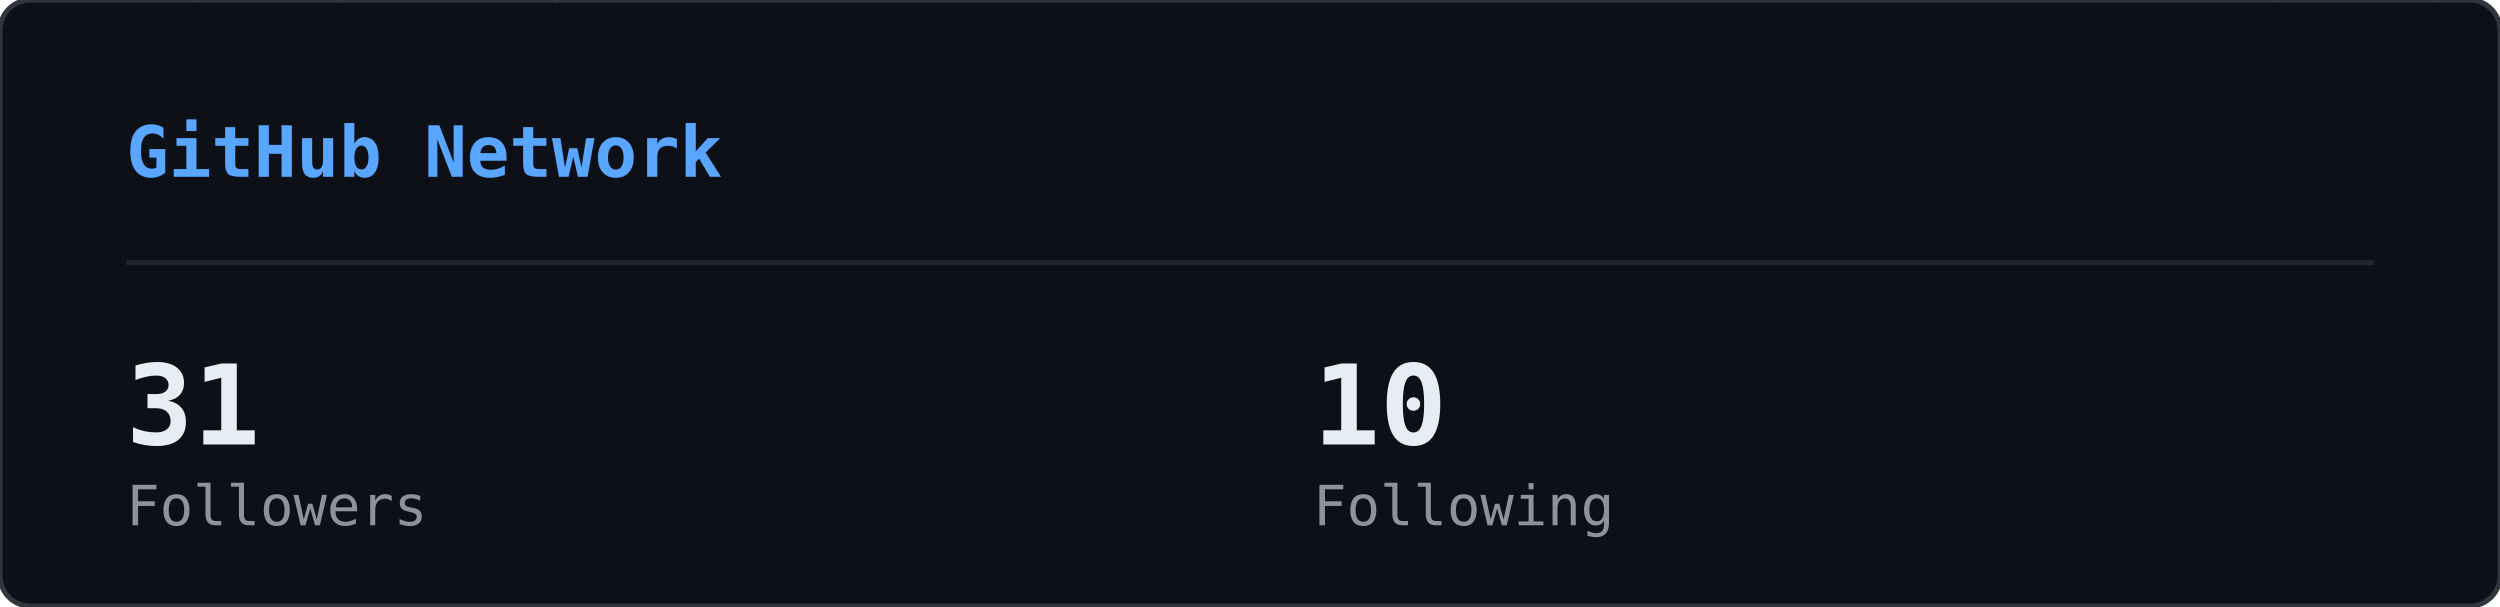
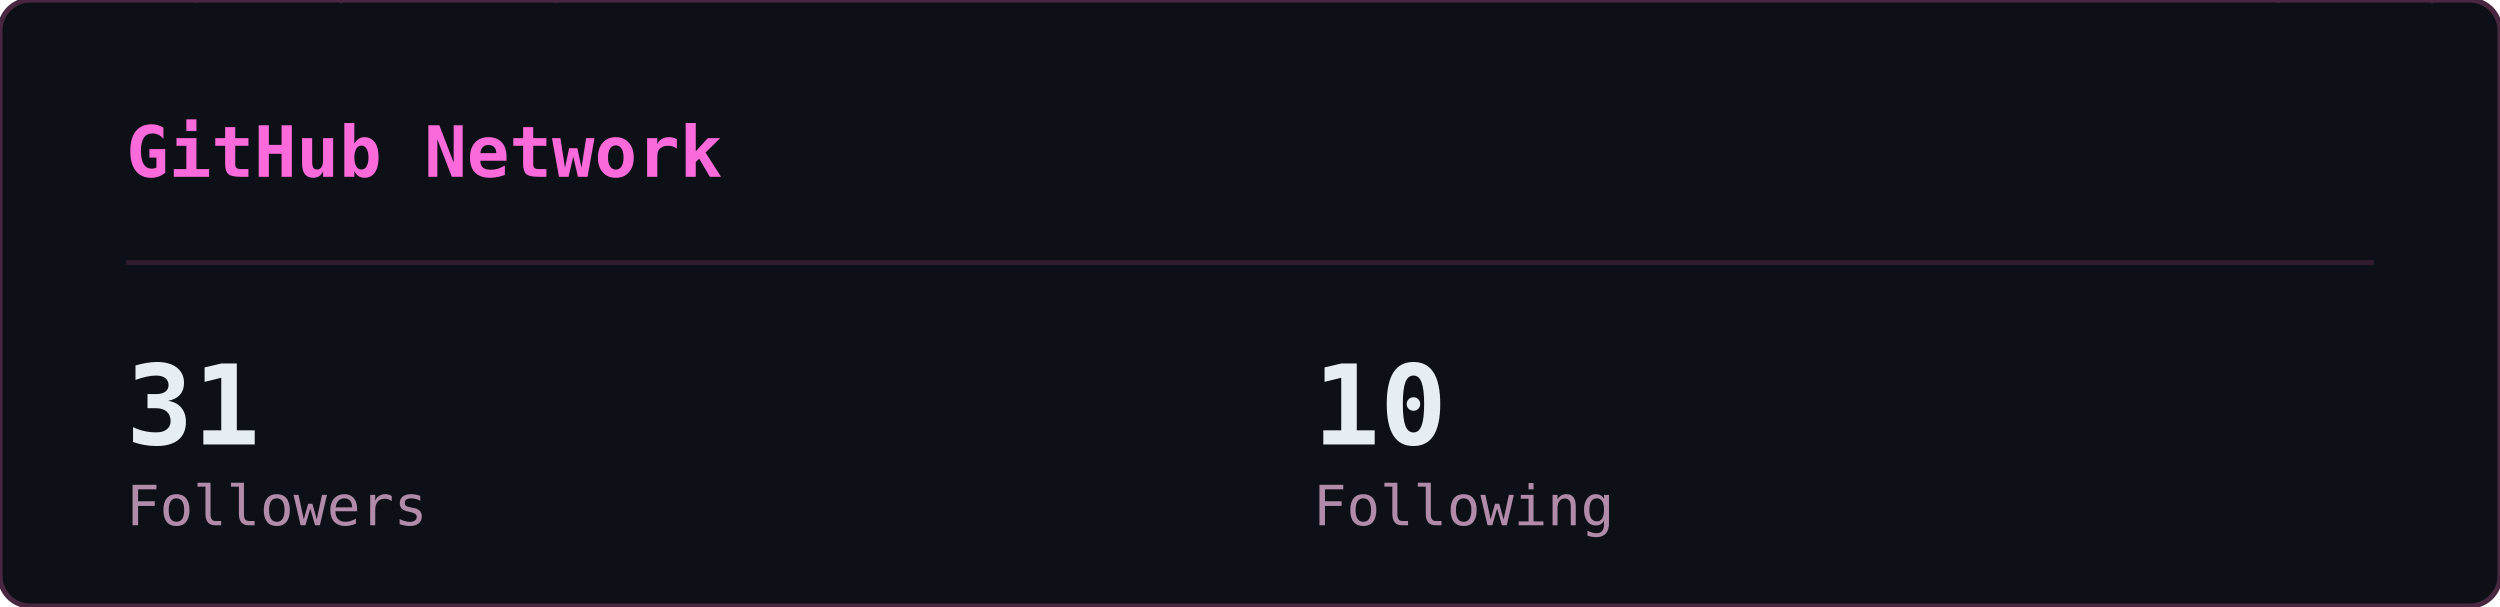
<svg xmlns="http://www.w3.org/2000/svg" width="495" height="120" viewBox="0 0 495 120">
  <defs>
    <clipPath id="gso-clip">
      <rect width="495" height="120" rx="6" />
    </clipPath>
  </defs>
  <rect width="495" height="120" rx="6" fill="#0d1117" />
  <g clip-path="url(#gso-clip)">
    <g opacity="0.22">
      <style>@keyframes gso0{from{transform:translateY(-88px)}to{transform:translateY(134px)}}@keyframes gso1{from{transform:translateY(-74px)}to{transform:translateY(134px)}}@keyframes gso2{from{transform:translateY(-60px)}to{transform:translateY(134px)}}@keyframes gso3{from{transform:translateY(-88px)}to{transform:translateY(134px)}}@keyframes gso4{from{transform:translateY(-60px)}to{transform:translateY(134px)}}@keyframes gso5{from{transform:translateY(-60px)}to{transform:translateY(134px)}}@keyframes gso6{from{transform:translateY(-46px)}to{transform:translateY(134px)}}@keyframes gso7{from{transform:translateY(-74px)}to{transform:translateY(134px)}}@keyframes gso8{from{transform:translateY(-46px)}to{transform:translateY(134px)}}@keyframes gso9{from{transform:translateY(-60px)}to{transform:translateY(134px)}}@keyframes gso10{from{transform:translateY(-60px)}to{transform:translateY(134px)}}@keyframes gso11{from{transform:translateY(-88px)}to{transform:translateY(134px)}}@keyframes gso12{from{transform:translateY(-60px)}to{transform:translateY(134px)}}@keyframes gso13{from{transform:translateY(-60px)}to{transform:translateY(134px)}}@keyframes gso14{from{transform:translateY(-46px)}to{transform:translateY(134px)}}@keyframes gso15{from{transform:translateY(-46px)}to{transform:translateY(134px)}}@keyframes gso16{from{transform:translateY(-74px)}to{transform:translateY(134px)}}@keyframes gso17{from{transform:translateY(-46px)}to{transform:translateY(134px)}}@keyframes gso18{from{transform:translateY(-46px)}to{transform:translateY(134px)}}@keyframes gso19{from{transform:translateY(-60px)}to{transform:translateY(134px)}}@keyframes gso20{from{transform:translateY(-74px)}to{transform:translateY(134px)}}@keyframes gso21{from{transform:translateY(-60px)}to{transform:translateY(134px)}}@keyframes gso22{from{transform:translateY(-60px)}to{transform:translateY(134px)}}@keyframes gso23{from{transform:translateY(-60px)}to{transform:translateY(134px)}}@keyframes gso24{from{transform:translateY(-60px)}to{transform:translateY(134px)}}@keyframes gso25{from{transform:translateY(-88px)}to{transform:translateY(134px)}}@keyframes gso26{from{transform:translateY(-74px)}to{transform:translateY(134px)}}@keyframes gso27{from{transform:translateY(-74px)}to{transform:translateY(134px)}}@keyframes gso28{from{transform:translateY(-60px)}to{transform:translateY(134px)}}@keyframes gso29{from{transform:translateY(-74px)}to{transform:translateY(134px)}}@keyframes gso30{from{transform:translateY(-74px)}to{transform:translateY(134px)}}@keyframes gso31{from{transform:translateY(-74px)}to{transform:translateY(134px)}}@keyframes gso32{from{transform:translateY(-88px)}to{transform:translateY(134px)}}@keyframes gso33{from{transform:translateY(-74px)}to{transform:translateY(134px)}}@keyframes gso34{from{transform:translateY(-60px)}to{transform:translateY(134px)}}@keyframes gso35{from{transform:translateY(-60px)}to{transform:translateY(134px)}}@keyframes gso36{from{transform:translateY(-46px)}to{transform:translateY(134px)}}@keyframes gso37{from{transform:translateY(-88px)}to{transform:translateY(134px)}}</style>
      <g style="animation:gso0 1.82s linear infinite;animation-delay:-1.63s">
        <text x="30" y="0" font-family="monospace" font-size="12" fill="#ff4fd8">ｽ</text>
        <text x="30" y="-14" font-family="monospace" font-size="12" fill="#ff4fd8" opacity="0.86">ﾈ</text>
        <text x="30" y="-28" font-family="monospace" font-size="12" fill="#ff4fd8" opacity="0.71">ﾔ</text>
        <text x="30" y="-42" font-family="monospace" font-size="12" fill="#ff4fd8" opacity="0.57">ﾋ</text>
        <text x="30" y="-56" font-family="monospace" font-size="12" fill="#ff4fd8" opacity="0.43">ﾉ</text>
        <text x="30" y="-70" font-family="monospace" font-size="12" fill="#ff4fd8" opacity="0.29">ｱ</text>
        <text x="30" y="-84" font-family="monospace" font-size="12" fill="#ff4fd8" opacity="0.14">ｾ</text>
      </g>
      <g style="animation:gso1 1.52s linear infinite;animation-delay:-0.54s">
        <text x="421" y="0" font-family="monospace" font-size="12" fill="#ff4fd8">ﾙ</text>
        <text x="421" y="-14" font-family="monospace" font-size="12" fill="#ff4fd8" opacity="0.83">ﾆ</text>
        <text x="421" y="-28" font-family="monospace" font-size="12" fill="#ff4fd8" opacity="0.67">ﾈ</text>
        <text x="421" y="-42" font-family="monospace" font-size="12" fill="#ff4fd8" opacity="0.50">ﾀ</text>
        <text x="421" y="-56" font-family="monospace" font-size="12" fill="#ff4fd8" opacity="0.33">ﾄ</text>
        <text x="421" y="-70" font-family="monospace" font-size="12" fill="#ff4fd8" opacity="0.17">ﾀ</text>
      </g>
      <g style="animation:gso2 3.02s linear infinite;animation-delay:-2.94s">
        <text x="60" y="0" font-family="monospace" font-size="12" fill="#ff4fd8">1</text>
        <text x="60" y="-14" font-family="monospace" font-size="12" fill="#ff4fd8" opacity="0.80">1</text>
        <text x="60" y="-28" font-family="monospace" font-size="12" fill="#ff4fd8" opacity="0.60">ｲ</text>
        <text x="60" y="-42" font-family="monospace" font-size="12" fill="#ff4fd8" opacity="0.40">ﾋ</text>
        <text x="60" y="-56" font-family="monospace" font-size="12" fill="#ff4fd8" opacity="0.20">ﾝ</text>
      </g>
      <g style="animation:gso3 3.17s linear infinite;animation-delay:-0.73s">
        <text x="371" y="0" font-family="monospace" font-size="12" fill="#ff4fd8">ﾏ</text>
        <text x="371" y="-14" font-family="monospace" font-size="12" fill="#ff4fd8" opacity="0.86">5</text>
        <text x="371" y="-28" font-family="monospace" font-size="12" fill="#ff4fd8" opacity="0.71">ｴ</text>
        <text x="371" y="-42" font-family="monospace" font-size="12" fill="#ff4fd8" opacity="0.57">ﾗ</text>
        <text x="371" y="-56" font-family="monospace" font-size="12" fill="#ff4fd8" opacity="0.43">ﾃ</text>
        <text x="371" y="-70" font-family="monospace" font-size="12" fill="#ff4fd8" opacity="0.29">ｪ</text>
        <text x="371" y="-84" font-family="monospace" font-size="12" fill="#ff4fd8" opacity="0.14">ﾜ</text>
      </g>
      <g style="animation:gso4 2.93s linear infinite;animation-delay:-1.23s">
        <text x="123" y="0" font-family="monospace" font-size="12" fill="#ff4fd8">ﾊ</text>
        <text x="123" y="-14" font-family="monospace" font-size="12" fill="#ff4fd8" opacity="0.80">ｶ</text>
        <text x="123" y="-28" font-family="monospace" font-size="12" fill="#ff4fd8" opacity="0.60">ﾐ</text>
        <text x="123" y="-42" font-family="monospace" font-size="12" fill="#ff4fd8" opacity="0.40">8</text>
        <text x="123" y="-56" font-family="monospace" font-size="12" fill="#ff4fd8" opacity="0.20">0</text>
      </g>
      <g style="animation:gso5 2.24s linear infinite;animation-delay:-1.36s">
        <text x="163" y="0" font-family="monospace" font-size="12" fill="#ff4fd8">ﾆ</text>
        <text x="163" y="-14" font-family="monospace" font-size="12" fill="#ff4fd8" opacity="0.80">9</text>
        <text x="163" y="-28" font-family="monospace" font-size="12" fill="#ff4fd8" opacity="0.60">ﾛ</text>
        <text x="163" y="-42" font-family="monospace" font-size="12" fill="#ff4fd8" opacity="0.40">3</text>
        <text x="163" y="-56" font-family="monospace" font-size="12" fill="#ff4fd8" opacity="0.20">3</text>
      </g>
      <g style="animation:gso6 2.39s linear infinite;animation-delay:-0.15s">
        <text x="260" y="0" font-family="monospace" font-size="12" fill="#ff4fd8">ｻ</text>
        <text x="260" y="-14" font-family="monospace" font-size="12" fill="#ff4fd8" opacity="0.75">ｿ</text>
        <text x="260" y="-28" font-family="monospace" font-size="12" fill="#ff4fd8" opacity="0.50">1</text>
        <text x="260" y="-42" font-family="monospace" font-size="12" fill="#ff4fd8" opacity="0.25">ﾇ</text>
      </g>
      <g style="animation:gso7 2.76s linear infinite;animation-delay:-1.27s">
        <text x="392" y="0" font-family="monospace" font-size="12" fill="#ff4fd8">ｿ</text>
        <text x="392" y="-14" font-family="monospace" font-size="12" fill="#ff4fd8" opacity="0.83">ｫ</text>
        <text x="392" y="-28" font-family="monospace" font-size="12" fill="#ff4fd8" opacity="0.67">ﾛ</text>
        <text x="392" y="-42" font-family="monospace" font-size="12" fill="#ff4fd8" opacity="0.50">3</text>
        <text x="392" y="-56" font-family="monospace" font-size="12" fill="#ff4fd8" opacity="0.33">ﾍ</text>
        <text x="392" y="-70" font-family="monospace" font-size="12" fill="#ff4fd8" opacity="0.17">ﾋ</text>
      </g>
      <g style="animation:gso8 2.33s linear infinite;animation-delay:-0.93s">
        <text x="352" y="0" font-family="monospace" font-size="12" fill="#ff4fd8">ﾁ</text>
        <text x="352" y="-14" font-family="monospace" font-size="12" fill="#ff4fd8" opacity="0.75">ﾕ</text>
        <text x="352" y="-28" font-family="monospace" font-size="12" fill="#ff4fd8" opacity="0.50">ｮ</text>
        <text x="352" y="-42" font-family="monospace" font-size="12" fill="#ff4fd8" opacity="0.25">ﾂ</text>
      </g>
      <g style="animation:gso9 2.78s linear infinite;animation-delay:-1.40s">
        <text x="351" y="0" font-family="monospace" font-size="12" fill="#ff4fd8">ｴ</text>
        <text x="351" y="-14" font-family="monospace" font-size="12" fill="#ff4fd8" opacity="0.80">8</text>
        <text x="351" y="-28" font-family="monospace" font-size="12" fill="#ff4fd8" opacity="0.60">ﾖ</text>
        <text x="351" y="-42" font-family="monospace" font-size="12" fill="#ff4fd8" opacity="0.40">ｺ</text>
        <text x="351" y="-56" font-family="monospace" font-size="12" fill="#ff4fd8" opacity="0.20">ｬ</text>
      </g>
      <g style="animation:gso10 1.74s linear infinite;animation-delay:-1.52s">
        <text x="39" y="0" font-family="monospace" font-size="12" fill="#ff4fd8">ﾆ</text>
        <text x="39" y="-14" font-family="monospace" font-size="12" fill="#ff4fd8" opacity="0.80">ﾘ</text>
        <text x="39" y="-28" font-family="monospace" font-size="12" fill="#ff4fd8" opacity="0.60">ﾕ</text>
        <text x="39" y="-42" font-family="monospace" font-size="12" fill="#ff4fd8" opacity="0.40">ﾈ</text>
        <text x="39" y="-56" font-family="monospace" font-size="12" fill="#ff4fd8" opacity="0.20">7</text>
      </g>
      <g style="animation:gso11 2.28s linear infinite;animation-delay:-0.45s">
        <text x="321" y="0" font-family="monospace" font-size="12" fill="#ff4fd8">5</text>
        <text x="321" y="-14" font-family="monospace" font-size="12" fill="#ff4fd8" opacity="0.86">ｼ</text>
        <text x="321" y="-28" font-family="monospace" font-size="12" fill="#ff4fd8" opacity="0.71">6</text>
        <text x="321" y="-42" font-family="monospace" font-size="12" fill="#ff4fd8" opacity="0.57">ﾘ</text>
        <text x="321" y="-56" font-family="monospace" font-size="12" fill="#ff4fd8" opacity="0.43">ﾐ</text>
        <text x="321" y="-70" font-family="monospace" font-size="12" fill="#ff4fd8" opacity="0.29">ｵ</text>
        <text x="321" y="-84" font-family="monospace" font-size="12" fill="#ff4fd8" opacity="0.14">ﾕ</text>
      </g>
      <g style="animation:gso12 2.81s linear infinite;animation-delay:-0.41s">
        <text x="417" y="0" font-family="monospace" font-size="12" fill="#ff4fd8">5</text>
        <text x="417" y="-14" font-family="monospace" font-size="12" fill="#ff4fd8" opacity="0.80">ﾉ</text>
        <text x="417" y="-28" font-family="monospace" font-size="12" fill="#ff4fd8" opacity="0.60">5</text>
        <text x="417" y="-42" font-family="monospace" font-size="12" fill="#ff4fd8" opacity="0.40">ｯ</text>
        <text x="417" y="-56" font-family="monospace" font-size="12" fill="#ff4fd8" opacity="0.20">ｯ</text>
      </g>
      <g style="animation:gso13 2.14s linear infinite;animation-delay:-1.94s">
        <text x="323" y="0" font-family="monospace" font-size="12" fill="#ff4fd8">ﾗ</text>
        <text x="323" y="-14" font-family="monospace" font-size="12" fill="#ff4fd8" opacity="0.80">ｭ</text>
        <text x="323" y="-28" font-family="monospace" font-size="12" fill="#ff4fd8" opacity="0.60">1</text>
        <text x="323" y="-42" font-family="monospace" font-size="12" fill="#ff4fd8" opacity="0.40">ﾔ</text>
        <text x="323" y="-56" font-family="monospace" font-size="12" fill="#ff4fd8" opacity="0.20">8</text>
      </g>
      <g style="animation:gso14 2.41s linear infinite;animation-delay:-0.18s">
        <text x="107" y="0" font-family="monospace" font-size="12" fill="#ff4fd8">ｨ</text>
        <text x="107" y="-14" font-family="monospace" font-size="12" fill="#ff4fd8" opacity="0.75">ﾑ</text>
        <text x="107" y="-28" font-family="monospace" font-size="12" fill="#ff4fd8" opacity="0.50">ﾇ</text>
        <text x="107" y="-42" font-family="monospace" font-size="12" fill="#ff4fd8" opacity="0.25">ｦ</text>
      </g>
      <g style="animation:gso15 2.38s linear infinite;animation-delay:-0.08s">
        <text x="480" y="0" font-family="monospace" font-size="12" fill="#ff4fd8">ﾀ</text>
        <text x="480" y="-14" font-family="monospace" font-size="12" fill="#ff4fd8" opacity="0.75">ｺ</text>
        <text x="480" y="-28" font-family="monospace" font-size="12" fill="#ff4fd8" opacity="0.50">ｪ</text>
        <text x="480" y="-42" font-family="monospace" font-size="12" fill="#ff4fd8" opacity="0.25">ｱ</text>
      </g>
      <g style="animation:gso16 3.11s linear infinite;animation-delay:-0.54s">
        <text x="354" y="0" font-family="monospace" font-size="12" fill="#ff4fd8">ﾑ</text>
        <text x="354" y="-14" font-family="monospace" font-size="12" fill="#ff4fd8" opacity="0.83">3</text>
        <text x="354" y="-28" font-family="monospace" font-size="12" fill="#ff4fd8" opacity="0.67">ﾄ</text>
        <text x="354" y="-42" font-family="monospace" font-size="12" fill="#ff4fd8" opacity="0.50">ｫ</text>
        <text x="354" y="-56" font-family="monospace" font-size="12" fill="#ff4fd8" opacity="0.33">ﾜ</text>
        <text x="354" y="-70" font-family="monospace" font-size="12" fill="#ff4fd8" opacity="0.17">ｳ</text>
      </g>
      <g style="animation:gso17 1.69s linear infinite;animation-delay:-1.48s">
        <text x="448" y="0" font-family="monospace" font-size="12" fill="#ff4fd8">ﾈ</text>
        <text x="448" y="-14" font-family="monospace" font-size="12" fill="#ff4fd8" opacity="0.75">8</text>
        <text x="448" y="-28" font-family="monospace" font-size="12" fill="#ff4fd8" opacity="0.50">ﾝ</text>
        <text x="448" y="-42" font-family="monospace" font-size="12" fill="#ff4fd8" opacity="0.25">ｹ</text>
      </g>
      <g style="animation:gso18 1.52s linear infinite;animation-delay:-1.19s">
        <text x="456" y="0" font-family="monospace" font-size="12" fill="#ff4fd8">7</text>
        <text x="456" y="-14" font-family="monospace" font-size="12" fill="#ff4fd8" opacity="0.75">ｼ</text>
        <text x="456" y="-28" font-family="monospace" font-size="12" fill="#ff4fd8" opacity="0.50">1</text>
        <text x="456" y="-42" font-family="monospace" font-size="12" fill="#ff4fd8" opacity="0.25">ｦ</text>
      </g>
      <g style="animation:gso19 2.55s linear infinite;animation-delay:-0.15s">
        <text x="357" y="0" font-family="monospace" font-size="12" fill="#ff4fd8">ﾂ</text>
        <text x="357" y="-14" font-family="monospace" font-size="12" fill="#ff4fd8" opacity="0.80">ﾖ</text>
        <text x="357" y="-28" font-family="monospace" font-size="12" fill="#ff4fd8" opacity="0.60">ｭ</text>
        <text x="357" y="-42" font-family="monospace" font-size="12" fill="#ff4fd8" opacity="0.40">ﾀ</text>
        <text x="357" y="-56" font-family="monospace" font-size="12" fill="#ff4fd8" opacity="0.20">ﾅ</text>
      </g>
      <g style="animation:gso20 2.52s linear infinite;animation-delay:-2.24s">
        <text x="388" y="0" font-family="monospace" font-size="12" fill="#ff4fd8">ﾖ</text>
        <text x="388" y="-14" font-family="monospace" font-size="12" fill="#ff4fd8" opacity="0.83">ﾏ</text>
        <text x="388" y="-28" font-family="monospace" font-size="12" fill="#ff4fd8" opacity="0.67">ﾐ</text>
        <text x="388" y="-42" font-family="monospace" font-size="12" fill="#ff4fd8" opacity="0.50">ﾌ</text>
        <text x="388" y="-56" font-family="monospace" font-size="12" fill="#ff4fd8" opacity="0.33">ﾙ</text>
        <text x="388" y="-70" font-family="monospace" font-size="12" fill="#ff4fd8" opacity="0.17">ﾋ</text>
      </g>
      <g style="animation:gso21 1.60s linear infinite;animation-delay:-0.42s">
        <text x="152" y="0" font-family="monospace" font-size="12" fill="#ff4fd8">ﾜ</text>
        <text x="152" y="-14" font-family="monospace" font-size="12" fill="#ff4fd8" opacity="0.80">ｦ</text>
        <text x="152" y="-28" font-family="monospace" font-size="12" fill="#ff4fd8" opacity="0.60">ｸ</text>
        <text x="152" y="-42" font-family="monospace" font-size="12" fill="#ff4fd8" opacity="0.40">ﾌ</text>
        <text x="152" y="-56" font-family="monospace" font-size="12" fill="#ff4fd8" opacity="0.20">ｳ</text>
      </g>
      <g style="animation:gso22 1.96s linear infinite;animation-delay:-0.61s">
        <text x="66" y="0" font-family="monospace" font-size="12" fill="#ff4fd8">ﾀ</text>
        <text x="66" y="-14" font-family="monospace" font-size="12" fill="#ff4fd8" opacity="0.80">ﾇ</text>
        <text x="66" y="-28" font-family="monospace" font-size="12" fill="#ff4fd8" opacity="0.60">ﾊ</text>
        <text x="66" y="-42" font-family="monospace" font-size="12" fill="#ff4fd8" opacity="0.40">ﾀ</text>
        <text x="66" y="-56" font-family="monospace" font-size="12" fill="#ff4fd8" opacity="0.20">ｴ</text>
      </g>
      <g style="animation:gso23 2.15s linear infinite;animation-delay:-1.57s">
        <text x="98" y="0" font-family="monospace" font-size="12" fill="#ff4fd8">ﾏ</text>
        <text x="98" y="-14" font-family="monospace" font-size="12" fill="#ff4fd8" opacity="0.80">ﾚ</text>
        <text x="98" y="-28" font-family="monospace" font-size="12" fill="#ff4fd8" opacity="0.60">ｫ</text>
        <text x="98" y="-42" font-family="monospace" font-size="12" fill="#ff4fd8" opacity="0.40">ﾎ</text>
        <text x="98" y="-56" font-family="monospace" font-size="12" fill="#ff4fd8" opacity="0.20">6</text>
      </g>
      <g style="animation:gso24 1.57s linear infinite;animation-delay:-0.05s">
        <text x="440" y="0" font-family="monospace" font-size="12" fill="#ff4fd8">ﾅ</text>
        <text x="440" y="-14" font-family="monospace" font-size="12" fill="#ff4fd8" opacity="0.80">ｺ</text>
        <text x="440" y="-28" font-family="monospace" font-size="12" fill="#ff4fd8" opacity="0.60">ﾘ</text>
        <text x="440" y="-42" font-family="monospace" font-size="12" fill="#ff4fd8" opacity="0.40">ﾒ</text>
        <text x="440" y="-56" font-family="monospace" font-size="12" fill="#ff4fd8" opacity="0.20">ﾇ</text>
      </g>
      <g style="animation:gso25 3.02s linear infinite;animation-delay:-2.06s">
        <text x="296" y="0" font-family="monospace" font-size="12" fill="#ff4fd8">ﾒ</text>
        <text x="296" y="-14" font-family="monospace" font-size="12" fill="#ff4fd8" opacity="0.86">0</text>
        <text x="296" y="-28" font-family="monospace" font-size="12" fill="#ff4fd8" opacity="0.71">ﾕ</text>
        <text x="296" y="-42" font-family="monospace" font-size="12" fill="#ff4fd8" opacity="0.57">0</text>
        <text x="296" y="-56" font-family="monospace" font-size="12" fill="#ff4fd8" opacity="0.43">ｹ</text>
        <text x="296" y="-70" font-family="monospace" font-size="12" fill="#ff4fd8" opacity="0.29">ｷ</text>
        <text x="296" y="-84" font-family="monospace" font-size="12" fill="#ff4fd8" opacity="0.14">ｧ</text>
      </g>
      <g style="animation:gso26 2.76s linear infinite;animation-delay:-0.84s">
        <text x="217" y="0" font-family="monospace" font-size="12" fill="#ff4fd8">ﾐ</text>
        <text x="217" y="-14" font-family="monospace" font-size="12" fill="#ff4fd8" opacity="0.83">ｦ</text>
        <text x="217" y="-28" font-family="monospace" font-size="12" fill="#ff4fd8" opacity="0.67">ｾ</text>
        <text x="217" y="-42" font-family="monospace" font-size="12" fill="#ff4fd8" opacity="0.50">ﾘ</text>
        <text x="217" y="-56" font-family="monospace" font-size="12" fill="#ff4fd8" opacity="0.33">2</text>
        <text x="217" y="-70" font-family="monospace" font-size="12" fill="#ff4fd8" opacity="0.17">ｾ</text>
      </g>
      <g style="animation:gso27 1.85s linear infinite;animation-delay:-1.39s">
        <text x="431" y="0" font-family="monospace" font-size="12" fill="#ff4fd8">0</text>
        <text x="431" y="-14" font-family="monospace" font-size="12" fill="#ff4fd8" opacity="0.83">ﾛ</text>
        <text x="431" y="-28" font-family="monospace" font-size="12" fill="#ff4fd8" opacity="0.67">ｬ</text>
        <text x="431" y="-42" font-family="monospace" font-size="12" fill="#ff4fd8" opacity="0.50">ﾅ</text>
        <text x="431" y="-56" font-family="monospace" font-size="12" fill="#ff4fd8" opacity="0.33">ｷ</text>
        <text x="431" y="-70" font-family="monospace" font-size="12" fill="#ff4fd8" opacity="0.17">ｮ</text>
      </g>
      <g style="animation:gso28 3.06s linear infinite;animation-delay:-1.76s">
        <text x="351" y="0" font-family="monospace" font-size="12" fill="#ff4fd8">ｲ</text>
        <text x="351" y="-14" font-family="monospace" font-size="12" fill="#ff4fd8" opacity="0.80">ﾍ</text>
        <text x="351" y="-28" font-family="monospace" font-size="12" fill="#ff4fd8" opacity="0.60">ﾘ</text>
        <text x="351" y="-42" font-family="monospace" font-size="12" fill="#ff4fd8" opacity="0.40">ｺ</text>
        <text x="351" y="-56" font-family="monospace" font-size="12" fill="#ff4fd8" opacity="0.20">ﾘ</text>
      </g>
      <g style="animation:gso29 2.47s linear infinite;animation-delay:-1.00s">
        <text x="36" y="0" font-family="monospace" font-size="12" fill="#ff4fd8">ｬ</text>
        <text x="36" y="-14" font-family="monospace" font-size="12" fill="#ff4fd8" opacity="0.83">ﾖ</text>
        <text x="36" y="-28" font-family="monospace" font-size="12" fill="#ff4fd8" opacity="0.67">ｩ</text>
        <text x="36" y="-42" font-family="monospace" font-size="12" fill="#ff4fd8" opacity="0.50">ｱ</text>
        <text x="36" y="-56" font-family="monospace" font-size="12" fill="#ff4fd8" opacity="0.33">ｾ</text>
        <text x="36" y="-70" font-family="monospace" font-size="12" fill="#ff4fd8" opacity="0.17">ﾆ</text>
      </g>
      <g style="animation:gso30 2.49s linear infinite;animation-delay:-1.75s">
        <text x="227" y="0" font-family="monospace" font-size="12" fill="#ff4fd8">ｺ</text>
        <text x="227" y="-14" font-family="monospace" font-size="12" fill="#ff4fd8" opacity="0.83">ﾚ</text>
        <text x="227" y="-28" font-family="monospace" font-size="12" fill="#ff4fd8" opacity="0.67">ﾇ</text>
        <text x="227" y="-42" font-family="monospace" font-size="12" fill="#ff4fd8" opacity="0.50">ﾚ</text>
        <text x="227" y="-56" font-family="monospace" font-size="12" fill="#ff4fd8" opacity="0.33">ｳ</text>
        <text x="227" y="-70" font-family="monospace" font-size="12" fill="#ff4fd8" opacity="0.17">ﾏ</text>
      </g>
      <g style="animation:gso31 2.83s linear infinite;animation-delay:-1.20s">
        <text x="471" y="0" font-family="monospace" font-size="12" fill="#ff4fd8">ｹ</text>
        <text x="471" y="-14" font-family="monospace" font-size="12" fill="#ff4fd8" opacity="0.83">ﾐ</text>
        <text x="471" y="-28" font-family="monospace" font-size="12" fill="#ff4fd8" opacity="0.67">ｱ</text>
        <text x="471" y="-42" font-family="monospace" font-size="12" fill="#ff4fd8" opacity="0.50">9</text>
        <text x="471" y="-56" font-family="monospace" font-size="12" fill="#ff4fd8" opacity="0.33">4</text>
        <text x="471" y="-70" font-family="monospace" font-size="12" fill="#ff4fd8" opacity="0.17">1</text>
      </g>
      <g style="animation:gso32 2.32s linear infinite;animation-delay:-0.99s">
        <text x="52" y="0" font-family="monospace" font-size="12" fill="#ff4fd8">ﾛ</text>
        <text x="52" y="-14" font-family="monospace" font-size="12" fill="#ff4fd8" opacity="0.86">ﾊ</text>
        <text x="52" y="-28" font-family="monospace" font-size="12" fill="#ff4fd8" opacity="0.71">4</text>
        <text x="52" y="-42" font-family="monospace" font-size="12" fill="#ff4fd8" opacity="0.57">ﾒ</text>
        <text x="52" y="-56" font-family="monospace" font-size="12" fill="#ff4fd8" opacity="0.43">ｦ</text>
        <text x="52" y="-70" font-family="monospace" font-size="12" fill="#ff4fd8" opacity="0.29">ｬ</text>
        <text x="52" y="-84" font-family="monospace" font-size="12" fill="#ff4fd8" opacity="0.14">ﾖ</text>
      </g>
      <g style="animation:gso33 3.18s linear infinite;animation-delay:-1.60s">
        <text x="235" y="0" font-family="monospace" font-size="12" fill="#ff4fd8">ｳ</text>
        <text x="235" y="-14" font-family="monospace" font-size="12" fill="#ff4fd8" opacity="0.83">ﾝ</text>
        <text x="235" y="-28" font-family="monospace" font-size="12" fill="#ff4fd8" opacity="0.67">ｶ</text>
        <text x="235" y="-42" font-family="monospace" font-size="12" fill="#ff4fd8" opacity="0.50">ｧ</text>
        <text x="235" y="-56" font-family="monospace" font-size="12" fill="#ff4fd8" opacity="0.33">ｹ</text>
        <text x="235" y="-70" font-family="monospace" font-size="12" fill="#ff4fd8" opacity="0.17">ｽ</text>
      </g>
      <g style="animation:gso34 1.60s linear infinite;animation-delay:-0.51s">
        <text x="362" y="0" font-family="monospace" font-size="12" fill="#ff4fd8">ﾘ</text>
        <text x="362" y="-14" font-family="monospace" font-size="12" fill="#ff4fd8" opacity="0.80">ｾ</text>
        <text x="362" y="-28" font-family="monospace" font-size="12" fill="#ff4fd8" opacity="0.60">ｬ</text>
        <text x="362" y="-42" font-family="monospace" font-size="12" fill="#ff4fd8" opacity="0.40">ﾊ</text>
        <text x="362" y="-56" font-family="monospace" font-size="12" fill="#ff4fd8" opacity="0.20">ｮ</text>
      </g>
      <g style="animation:gso35 1.94s linear infinite;animation-delay:-1.51s">
        <text x="435" y="0" font-family="monospace" font-size="12" fill="#ff4fd8">ｧ</text>
        <text x="435" y="-14" font-family="monospace" font-size="12" fill="#ff4fd8" opacity="0.80">ﾁ</text>
        <text x="435" y="-28" font-family="monospace" font-size="12" fill="#ff4fd8" opacity="0.60">4</text>
        <text x="435" y="-42" font-family="monospace" font-size="12" fill="#ff4fd8" opacity="0.40">ｩ</text>
        <text x="435" y="-56" font-family="monospace" font-size="12" fill="#ff4fd8" opacity="0.20">ﾝ</text>
      </g>
      <g style="animation:gso36 2.91s linear infinite;animation-delay:-0.85s">
        <text x="107" y="0" font-family="monospace" font-size="12" fill="#ff4fd8">ﾘ</text>
        <text x="107" y="-14" font-family="monospace" font-size="12" fill="#ff4fd8" opacity="0.75">ｳ</text>
        <text x="107" y="-28" font-family="monospace" font-size="12" fill="#ff4fd8" opacity="0.50">ﾆ</text>
        <text x="107" y="-42" font-family="monospace" font-size="12" fill="#ff4fd8" opacity="0.25">8</text>
      </g>
      <g style="animation:gso37 2.34s linear infinite;animation-delay:-0.22s">
        <text x="400" y="0" font-family="monospace" font-size="12" fill="#ff4fd8">ﾚ</text>
        <text x="400" y="-14" font-family="monospace" font-size="12" fill="#ff4fd8" opacity="0.86">ﾊ</text>
        <text x="400" y="-28" font-family="monospace" font-size="12" fill="#ff4fd8" opacity="0.71">ｩ</text>
        <text x="400" y="-42" font-family="monospace" font-size="12" fill="#ff4fd8" opacity="0.57">ﾌ</text>
        <text x="400" y="-56" font-family="monospace" font-size="12" fill="#ff4fd8" opacity="0.43">ｦ</text>
        <text x="400" y="-70" font-family="monospace" font-size="12" fill="#ff4fd8" opacity="0.29">ﾚ</text>
        <text x="400" y="-84" font-family="monospace" font-size="12" fill="#ff4fd8" opacity="0.14">ﾀ</text>
      </g>
    </g>
  </g>
-   <rect width="495" height="120" rx="6" fill="none" stroke="#30363d" stroke-width="1" />
-   <text x="25" y="35" font-family="monospace" font-size="14" font-weight="600" fill="#58a6ff">GitHub Network</text>
-   <line x1="25" y1="52" x2="470" y2="52" stroke="#21262d" stroke-width="1" />
+   <rect width="495" height="120" rx="6" fill="none" stroke="#492741" stroke-width="1" />
+   <text x="25" y="35" font-family="monospace" font-size="14" font-weight="600" fill="#fb6adb">GitHub Network</text>
+   <line x1="25" y1="52" x2="470" y2="52" stroke="#321b2d" stroke-width="1" />
  <text x="25" y="88" font-family="monospace" font-size="22" font-weight="700" fill="#e6edf3">31</text>
-   <text x="25" y="104" font-family="monospace" font-size="11" fill="#8b949e">Followers</text>
+   <text x="25" y="104" font-family="monospace" font-size="11" fill="#b18ba9">Followers</text>
  <text x="260" y="88" font-family="monospace" font-size="22" font-weight="700" fill="#e6edf3">10</text>
-   <text x="260" y="104" font-family="monospace" font-size="11" fill="#8b949e">Following</text>
+   <text x="260" y="104" font-family="monospace" font-size="11" fill="#b18ba9">Following</text>
</svg>
